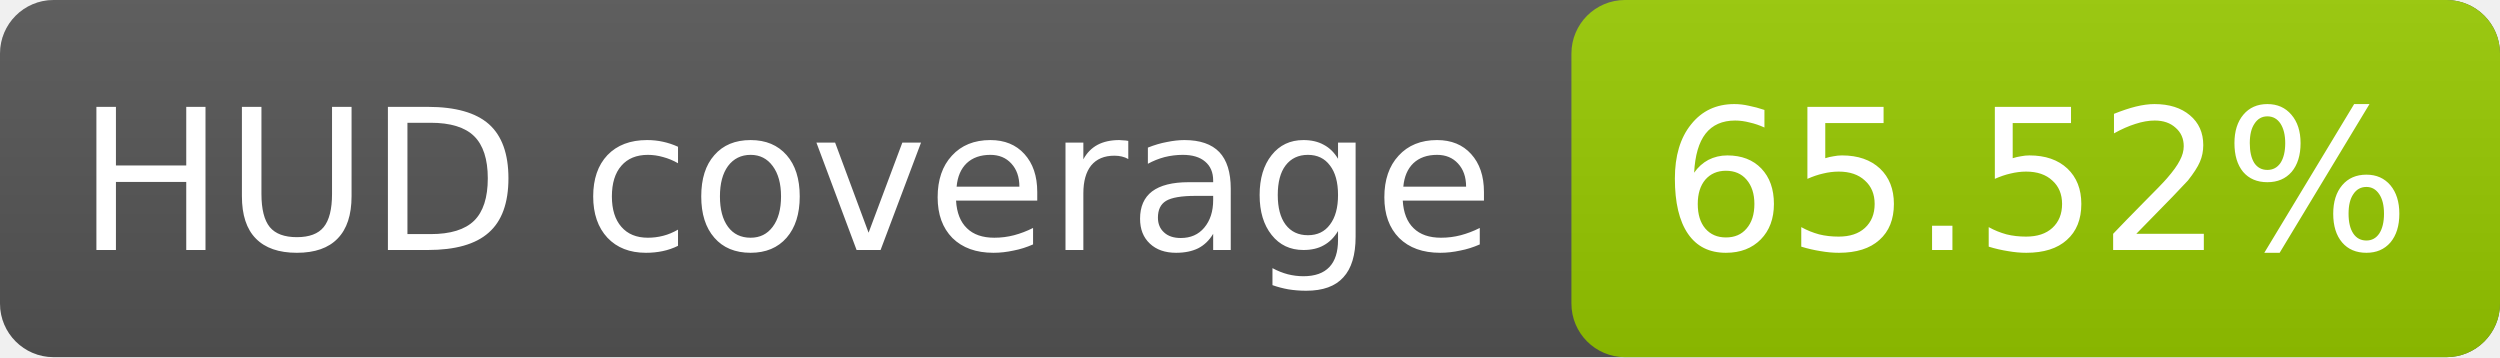
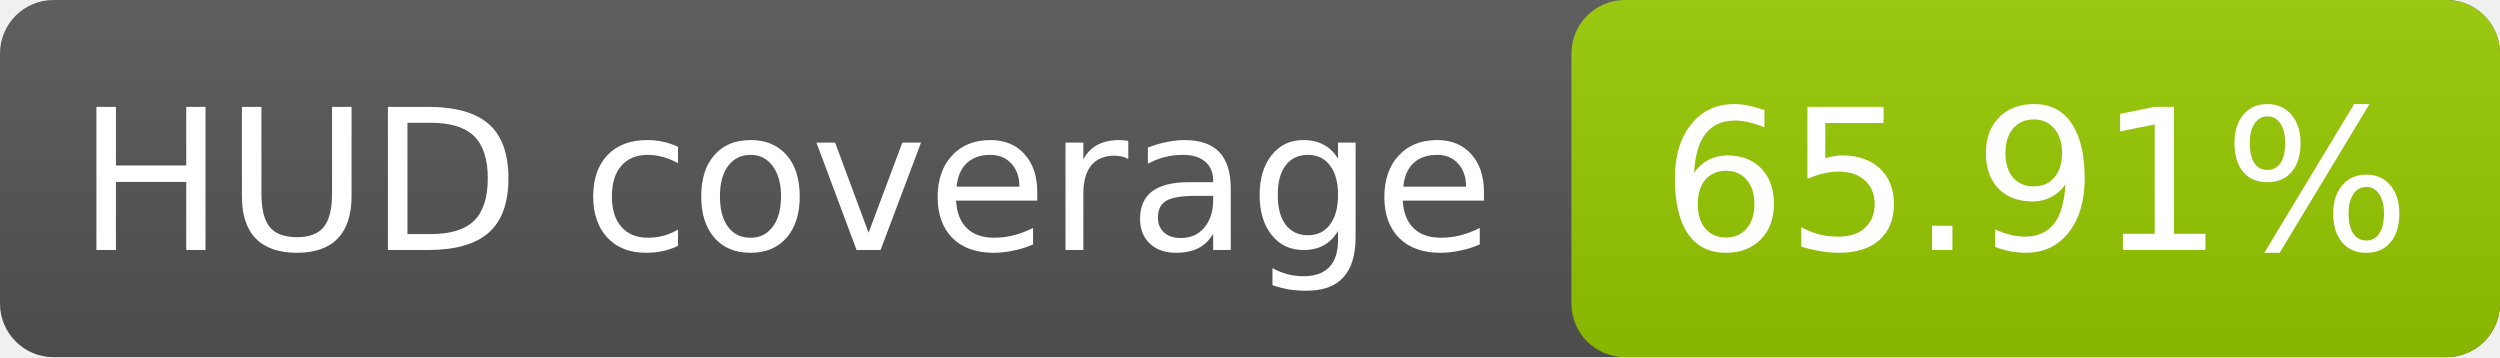
- <svg xmlns="http://www.w3.org/2000/svg" width="140" height="20" role="img" aria-label="HUD coverage: 65.52%">
+ <svg xmlns="http://www.w3.org/2000/svg" width="140" height="20" role="img" aria-label="HUD coverage: 65.91%">
  <linearGradient id="s" x2="0" y2="100%">
    <stop offset="0" stop-color="#bbb" stop-opacity=".1" />
    <stop offset="1" stop-opacity=".1" />
  </linearGradient>
  <rect rx="3" width="140" height="20" fill="#555" />
  <rect rx="3" x="88" width="52" height="20" fill="#97ca00" />
  <rect rx="3" width="140" height="20" fill="url(#s)" />
  <g fill="#fff" text-anchor="middle" font-family="Verdana,Geneva,DejaVu Sans,sans-serif" font-size="11">
    <text x="44" y="14">HUD coverage</text>
-     <text x="114" y="14">65.52%</text>
+     <text x="114" y="14">65.91%</text>
  </g>
</svg>
